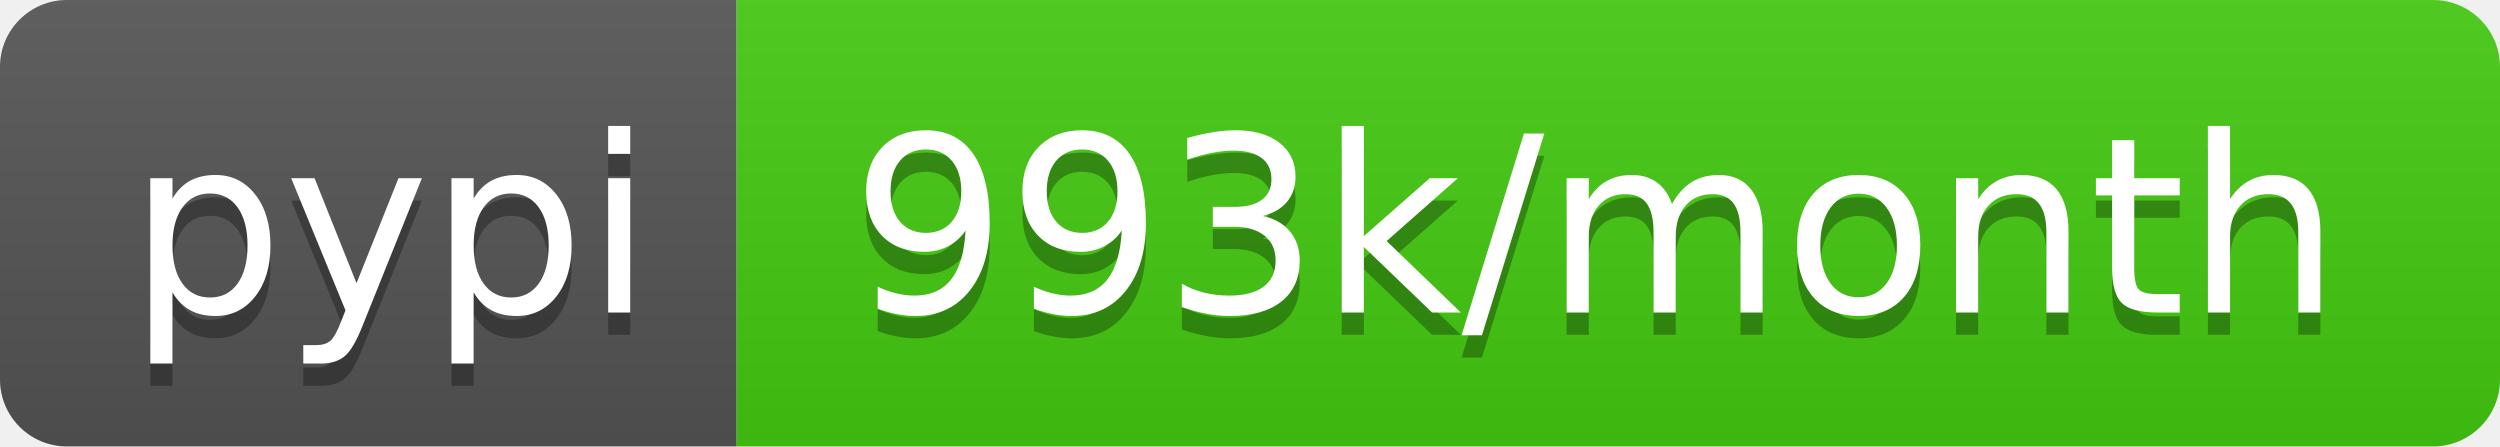
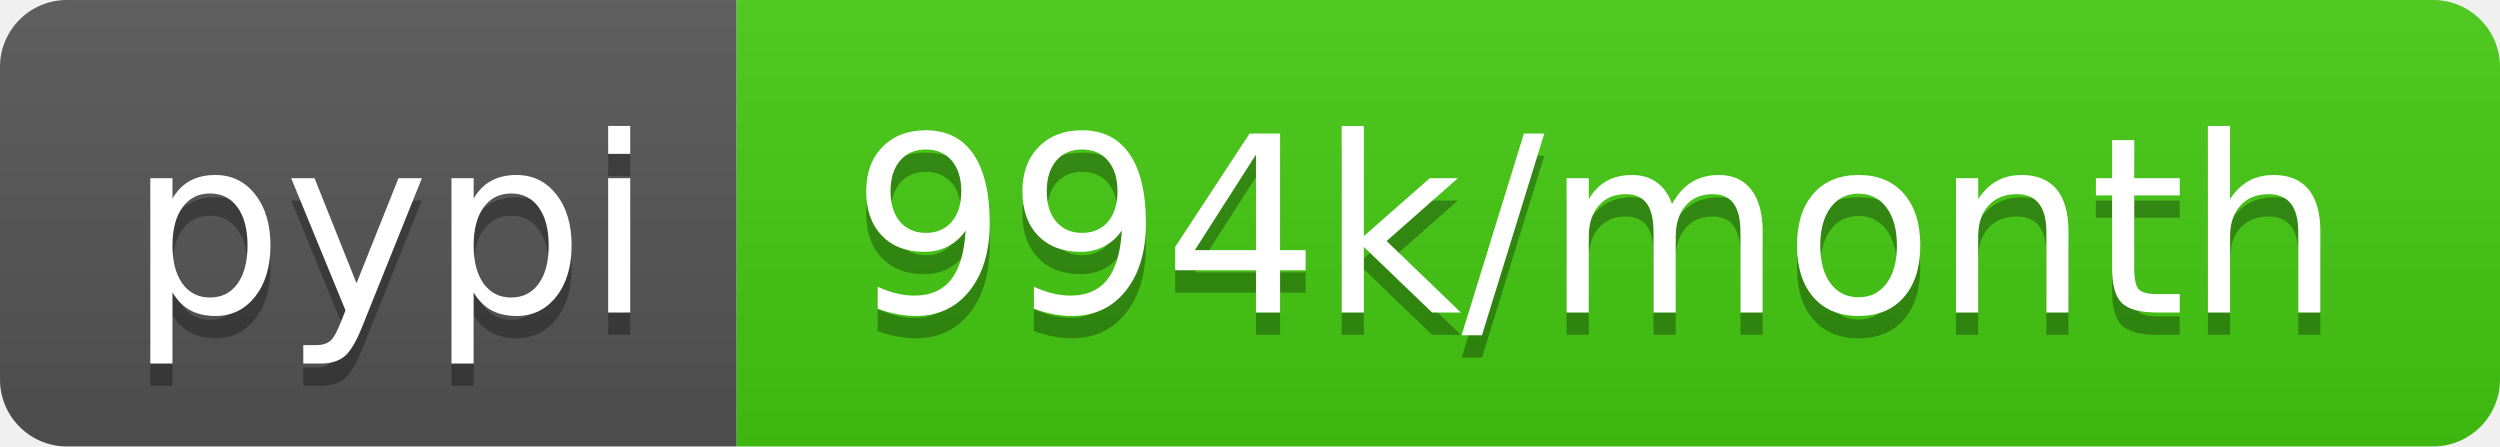
- <svg xmlns="http://www.w3.org/2000/svg" width="112" height="20" role="img" aria-label="pypi: 993k/month">
+ <svg xmlns="http://www.w3.org/2000/svg" width="112" height="20" role="img" aria-label="pypi: 994k/month">
  <linearGradient id="s" x2="0" y2="100%">
    <stop offset="0" stop-color="#bbb" stop-opacity=".1" />
    <stop offset="1" stop-opacity=".1" />
  </linearGradient>
  <clipPath id="r">
    <rect width="112" height="20" rx="3" fill="#fff" />
  </clipPath>
  <g clip-path="url(#r)">
    <rect width="33" height="20" fill="#555" />
    <rect x="33" width="79" height="20" fill="#4c1" />
    <rect width="112" height="20" fill="url(#s)" />
  </g>
  <g fill="#fff" text-anchor="middle" font-family="Verdana,Geneva,DejaVu Sans,sans-serif" text-rendering="geometricPrecision" font-size="110">
    <text aria-hidden="true" x="175" y="150" fill="#010101" fill-opacity=".3" transform="scale(.1)" textLength="230">pypi</text>
    <text x="175" y="140" transform="scale(.1)" fill="#fff" textLength="230">pypi</text>
-     <text aria-hidden="true" x="715" y="150" fill="#010101" fill-opacity=".3" transform="scale(.1)" textLength="690">993k/month</text>
-     <text x="715" y="140" transform="scale(.1)" fill="#fff" textLength="690">993k/month</text>
+     <text aria-hidden="true" x="715" y="150" fill="#010101" fill-opacity=".3" transform="scale(.1)" textLength="690">994k/month</text>
+     <text x="715" y="140" transform="scale(.1)" fill="#fff" textLength="690">994k/month</text>
  </g>
</svg>
